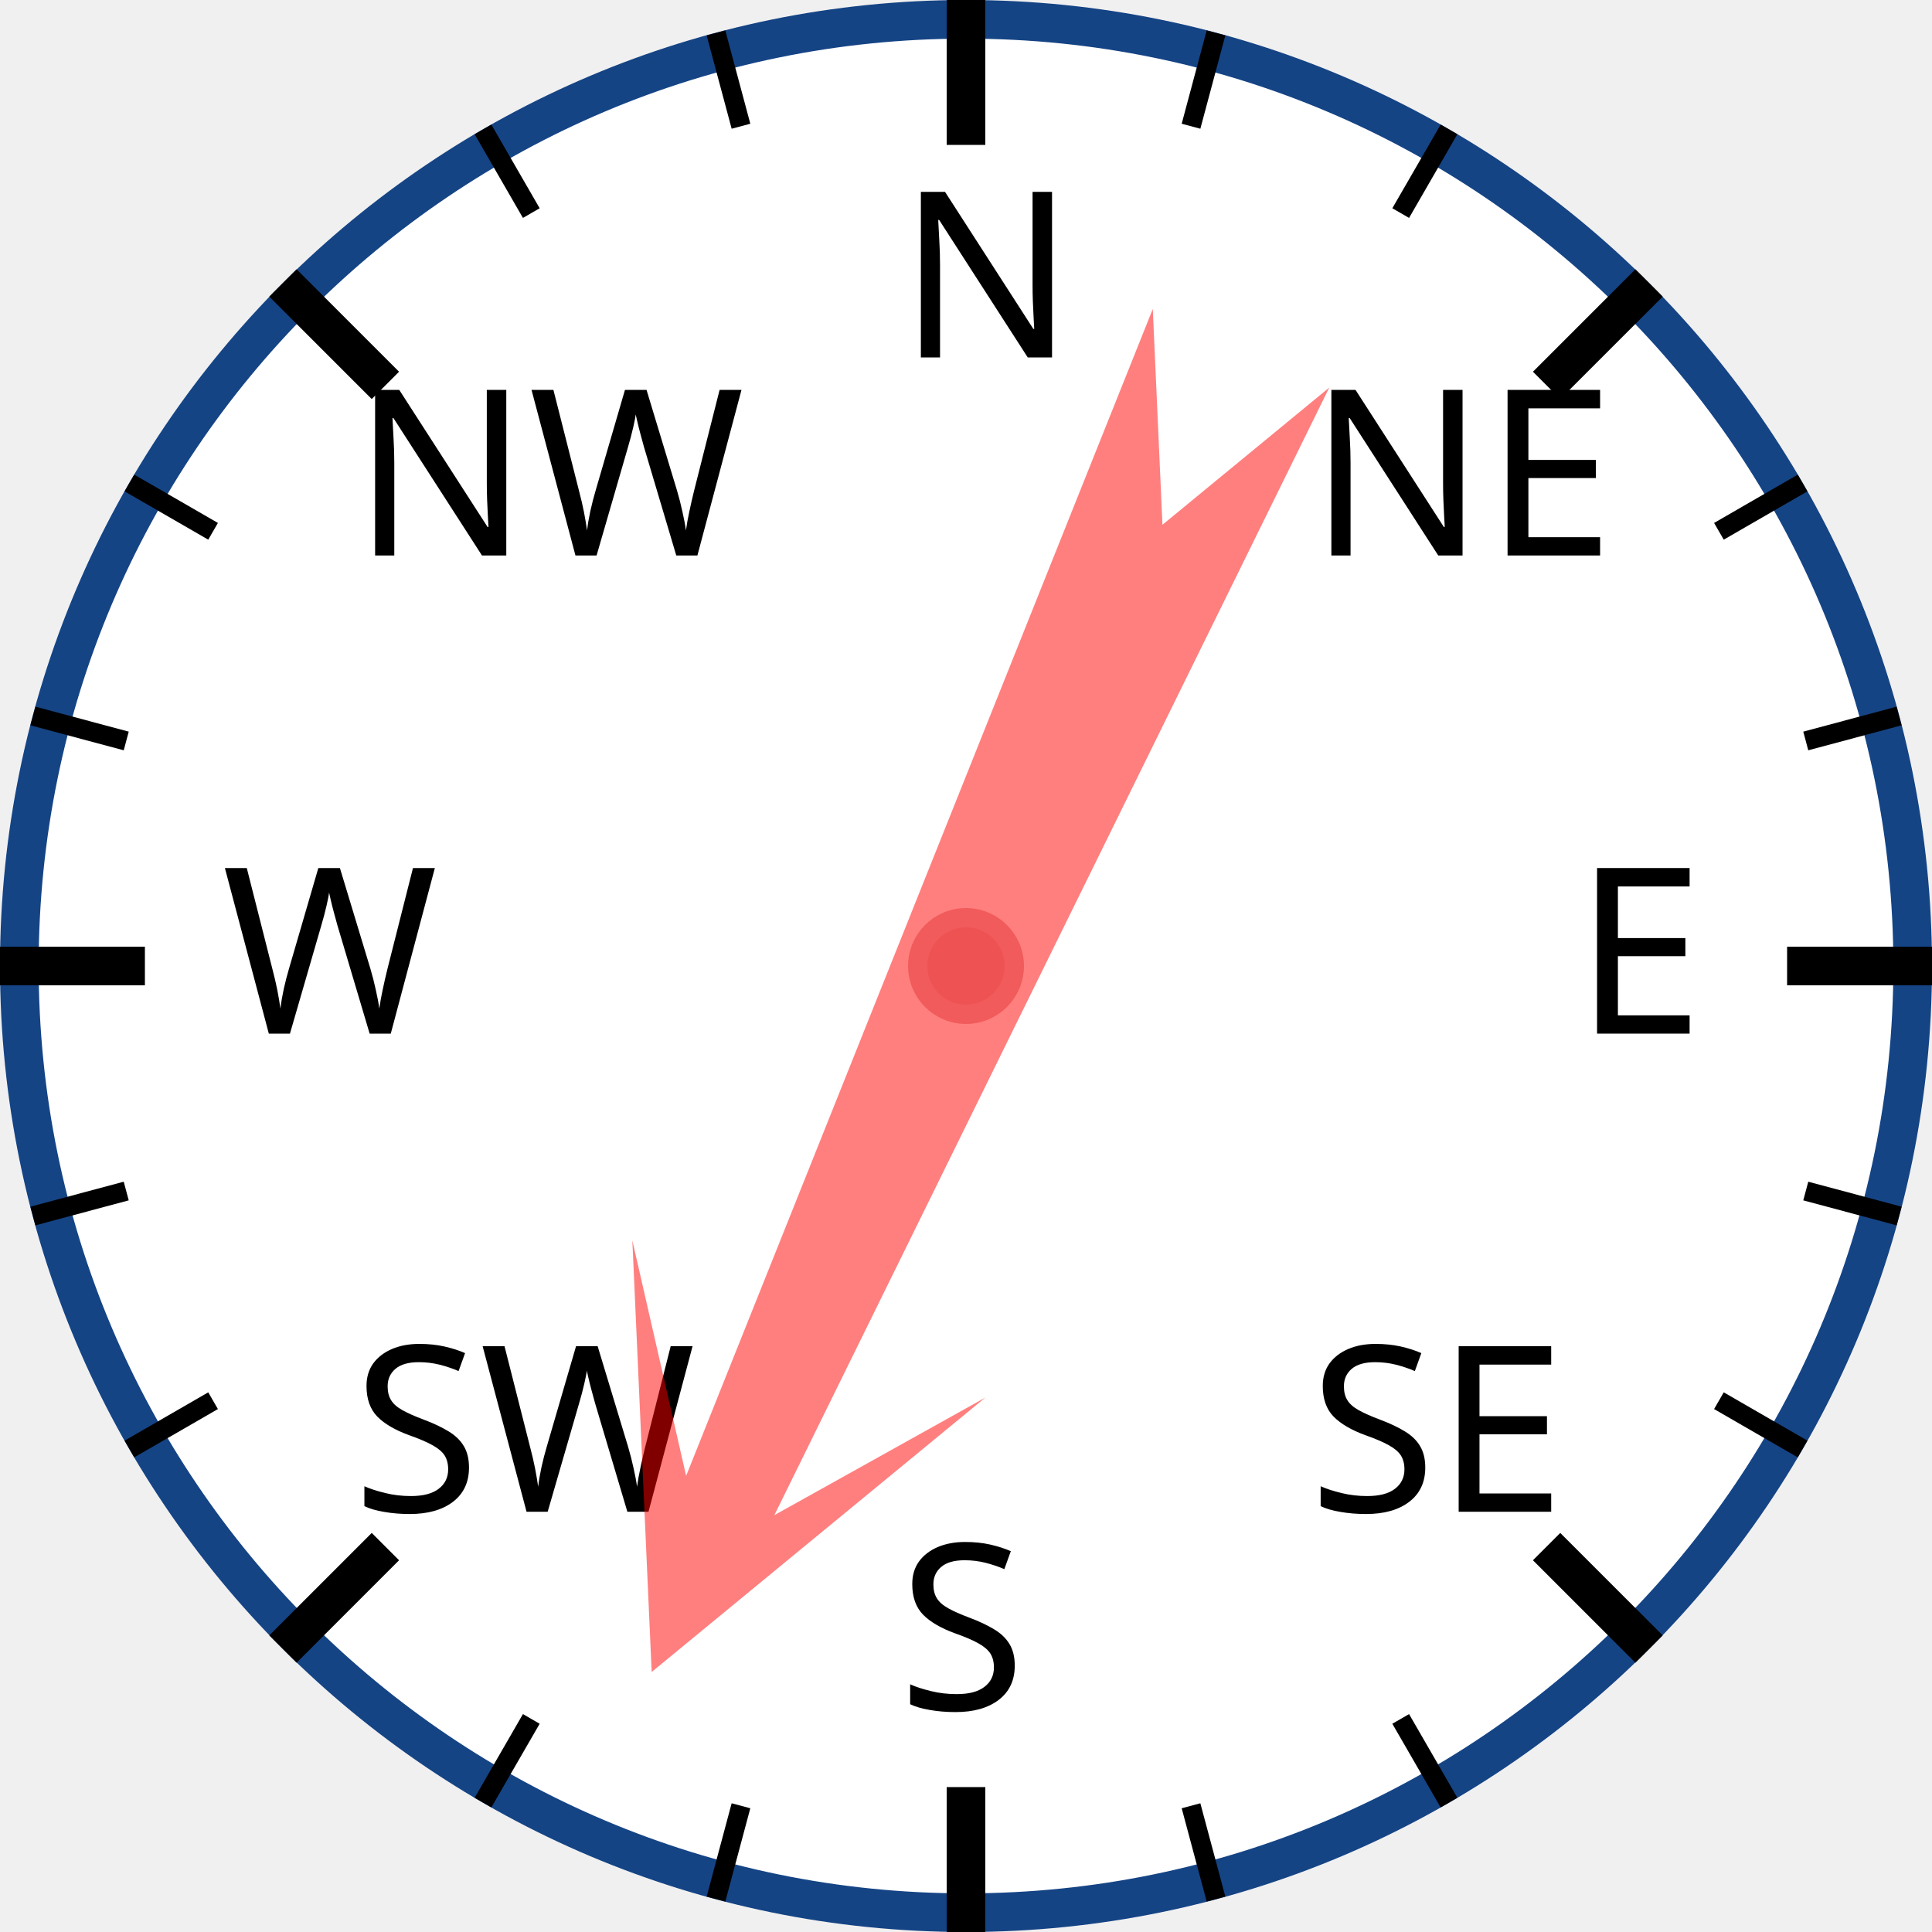
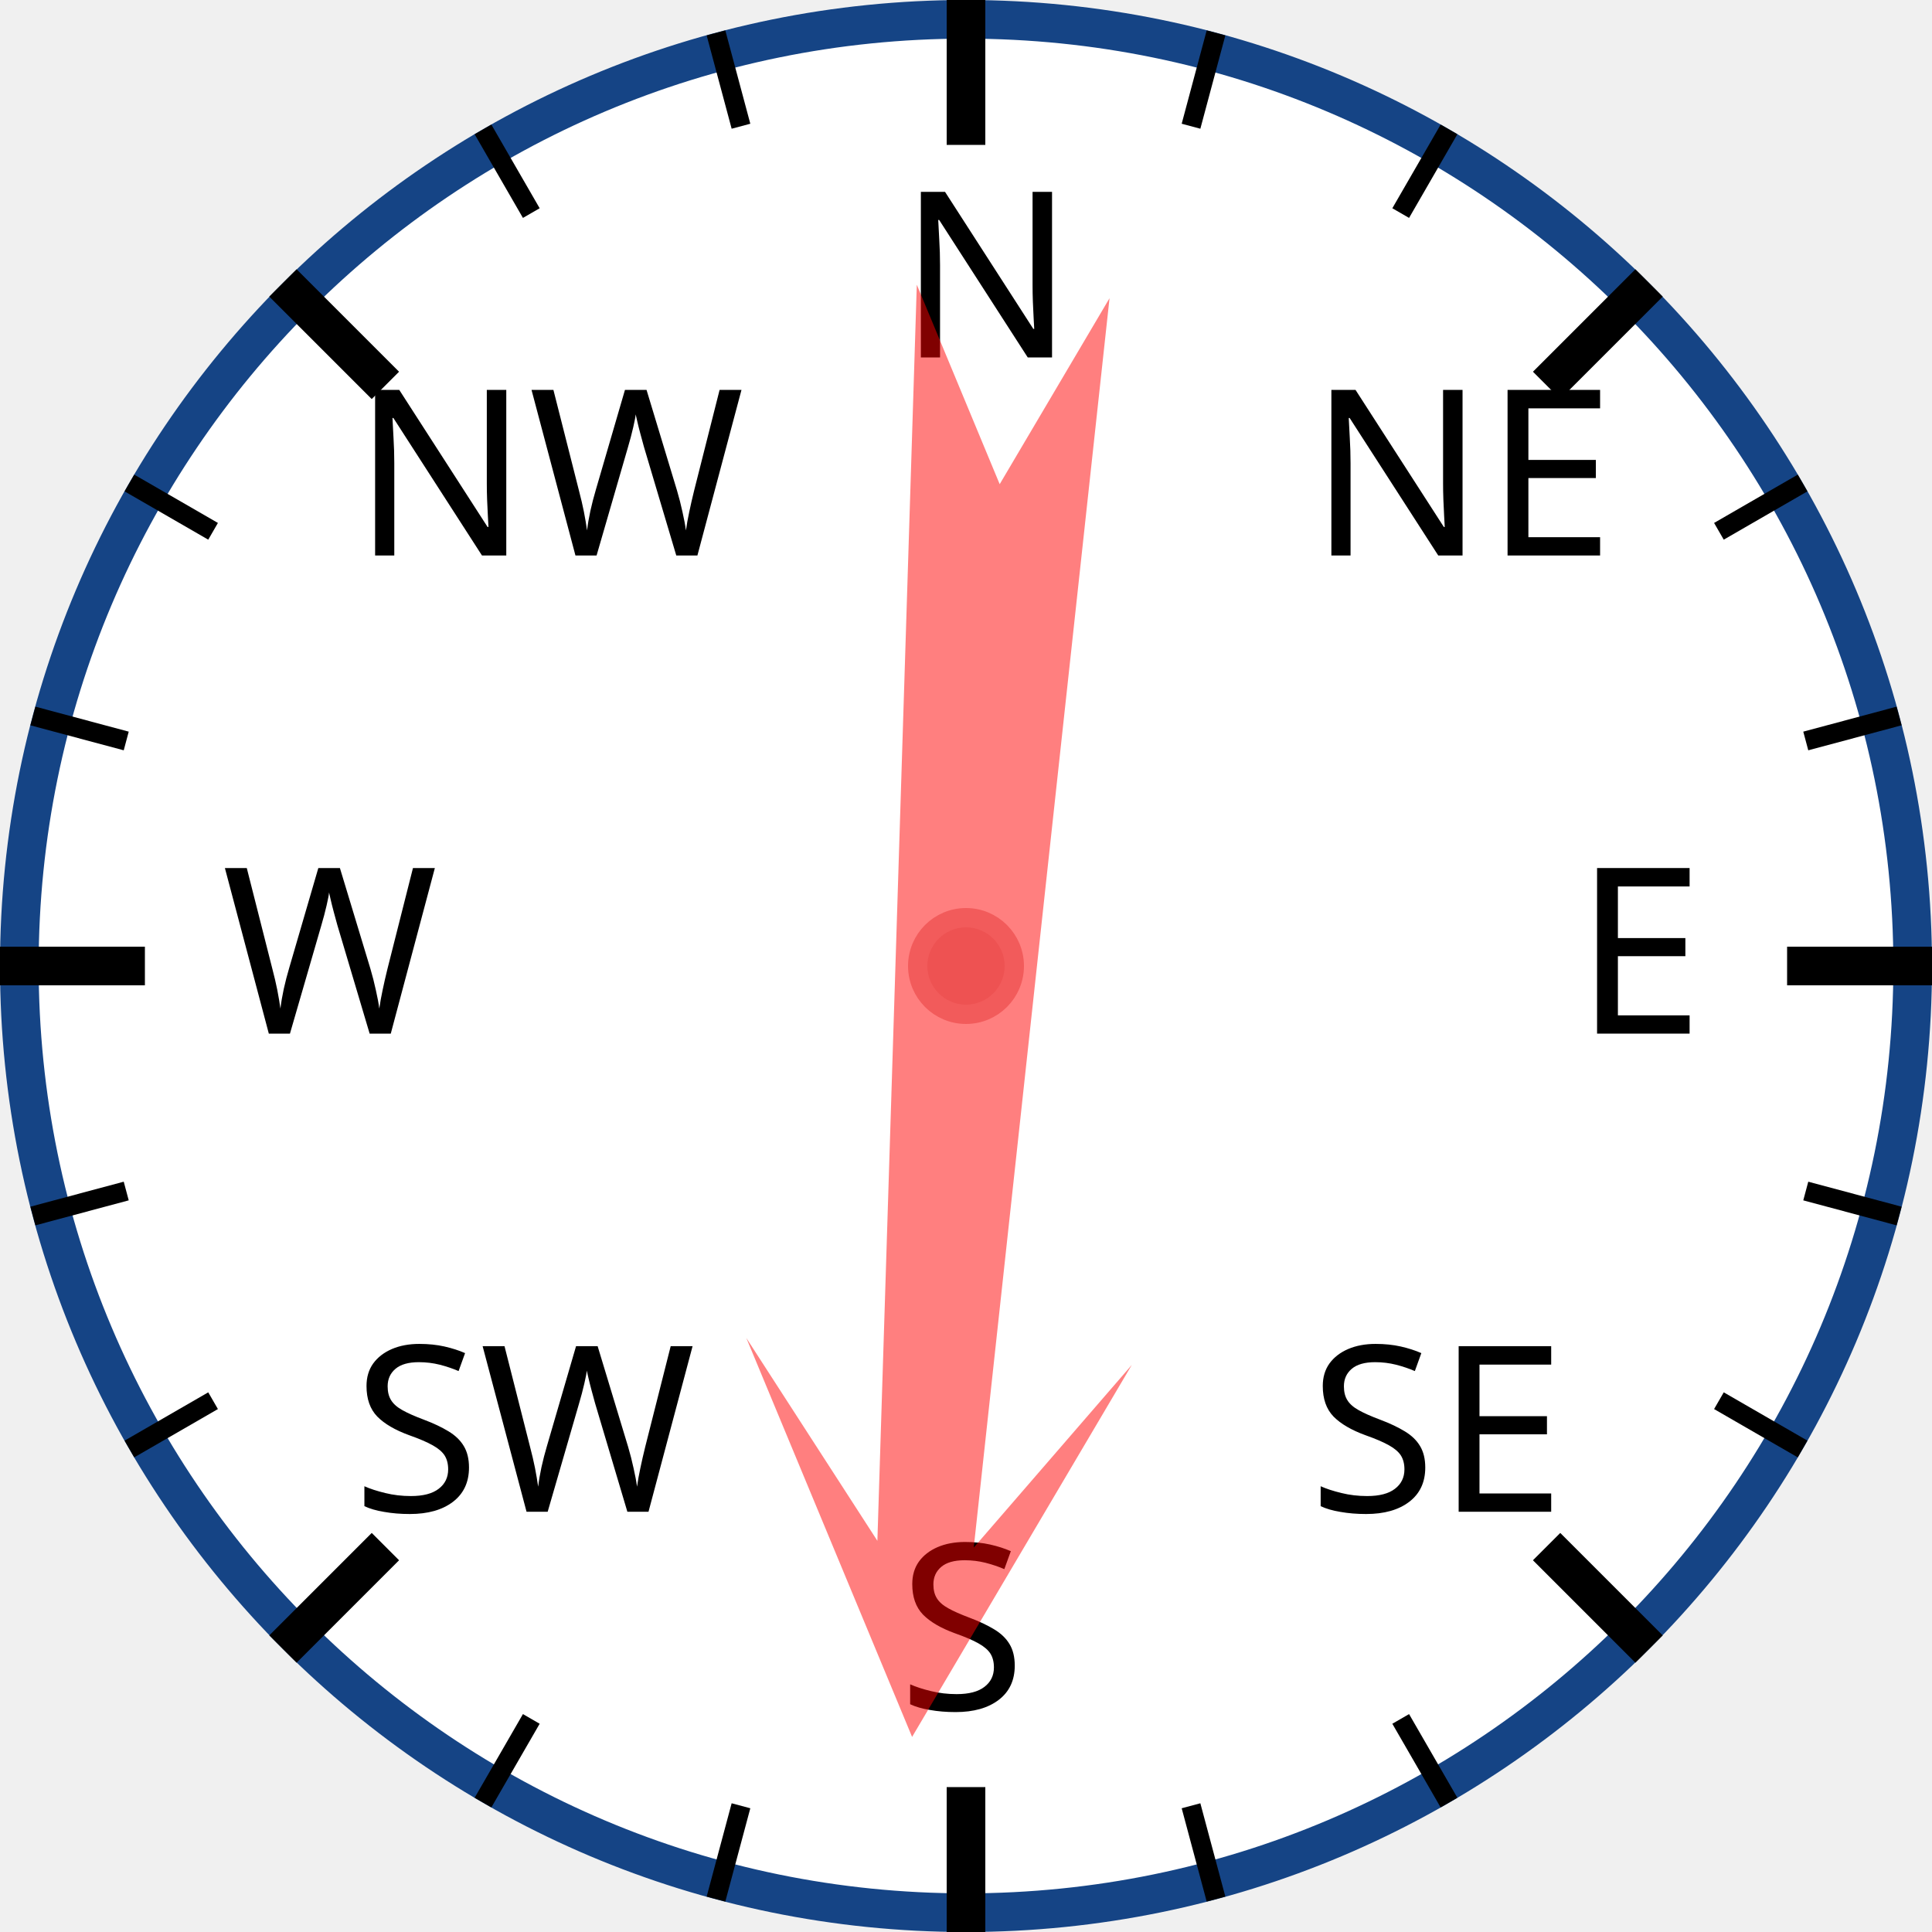
<svg xmlns="http://www.w3.org/2000/svg" width="120px" height="120px" viewBox="0 0 200 200">
  <circle cx="100" cy="100" r="98" style="fill: white; stroke: #154485; stroke-width: 4;" />
  <text x="93.0" y="37.0" style="font-family: sans-serif; font-size: 18pt;">N</text>
  <line x1="100.0" y1="0.0" x2="100.0" y2="15.0" style="stroke: black; stroke-width: 4;" />
  <line x1="74.118" y1="3.407" x2="76.706" y2="13.067" style="stroke: black; stroke-width: 2;" />
  <line x1="50" y1="13.397" x2="55" y2="22.058" style="stroke: black; stroke-width: 2;" />
  <text x="36.503" y="57.503" style="font-family: sans-serif; font-size: 18pt;">NW</text>
  <line x1="29.289" y1="29.289" x2="39.896" y2="39.896" style="stroke: black; stroke-width: 4;" />
  <line x1="13.397" y1="50" x2="22.058" y2="55" style="stroke: black; stroke-width: 2;" />
  <line x1="3.407" y1="74.118" x2="13.067" y2="76.706" style="stroke: black; stroke-width: 2;" />
  <text x="23.0" y="107.0" style="font-family: sans-serif; font-size: 18pt;">W</text>
  <line x1="0.0" y1="100.0" x2="15.0" y2="100.0" style="stroke: black; stroke-width: 4;" />
  <line x1="3.407" y1="125.882" x2="13.067" y2="123.294" style="stroke: black; stroke-width: 2;" />
  <line x1="13.397" y1="150" x2="22.058" y2="145" style="stroke: black; stroke-width: 2;" />
  <text x="36.503" y="156.497" style="font-family: sans-serif; font-size: 18pt;">SW</text>
  <line x1="29.289" y1="170.711" x2="39.896" y2="160.104" style="stroke: black; stroke-width: 4;" />
  <line x1="50" y1="186.603" x2="55" y2="177.942" style="stroke: black; stroke-width: 2;" />
  <line x1="74.118" y1="196.593" x2="76.706" y2="186.933" style="stroke: black; stroke-width: 2;" />
  <text x="93" y="177.0" style="font-family: sans-serif; font-size: 18pt;">S</text>
  <line x1="100" y1="200.0" x2="100" y2="185.0" style="stroke: black; stroke-width: 4;" />
  <line x1="125.882" y1="196.593" x2="123.294" y2="186.933" style="stroke: black; stroke-width: 2;" />
  <line x1="150.0" y1="186.603" x2="145.0" y2="177.942" style="stroke: black; stroke-width: 2;" />
  <text x="135.497" y="156.497" style="font-family: sans-serif; font-size: 18pt;">SE</text>
  <line x1="170.711" y1="170.711" x2="160.104" y2="160.104" style="stroke: black; stroke-width: 4;" />
  <line x1="186.603" y1="150" x2="177.942" y2="145" style="stroke: black; stroke-width: 2;" />
  <line x1="196.593" y1="125.882" x2="186.933" y2="123.294" style="stroke: black; stroke-width: 2;" />
  <text x="163.0" y="107" style="font-family: sans-serif; font-size: 18pt;">E</text>
  <line x1="200.0" y1="100" x2="185.0" y2="100" style="stroke: black; stroke-width: 4;" />
  <line x1="196.593" y1="74.118" x2="186.933" y2="76.706" style="stroke: black; stroke-width: 2;" />
  <line x1="186.603" y1="50" x2="177.942" y2="55" style="stroke: black; stroke-width: 2;" />
  <text x="135.497" y="57.503" style="font-family: sans-serif; font-size: 18pt;">NE</text>
  <line x1="170.711" y1="29.289" x2="160.104" y2="39.896" style="stroke: black; stroke-width: 4;" />
  <line x1="150" y1="13.397" x2="145" y2="22.058" style="stroke: black; stroke-width: 2;" />
  <line x1="125.882" y1="3.407" x2="123.294" y2="13.067" style="stroke: black; stroke-width: 2;" />
-   <polygon points="100 20 120 60 105 40 110 170 100 150 90 170 95 40 80 60" style="fill: red; fill-opacity: 0.5;" transform="rotate(204,100,100)" />
+   <polygon points="100 20 120 60 105 40 110 170 100 150 90 170 95 40 80 60" style="fill: red; fill-opacity: 0.5;" transform="rotate(184,100,100)" />
  <circle cx="100" cy="100" r="5" style="fill: #EE5252; stroke: #F25B5B; stroke-width: 2;" />
</svg>
